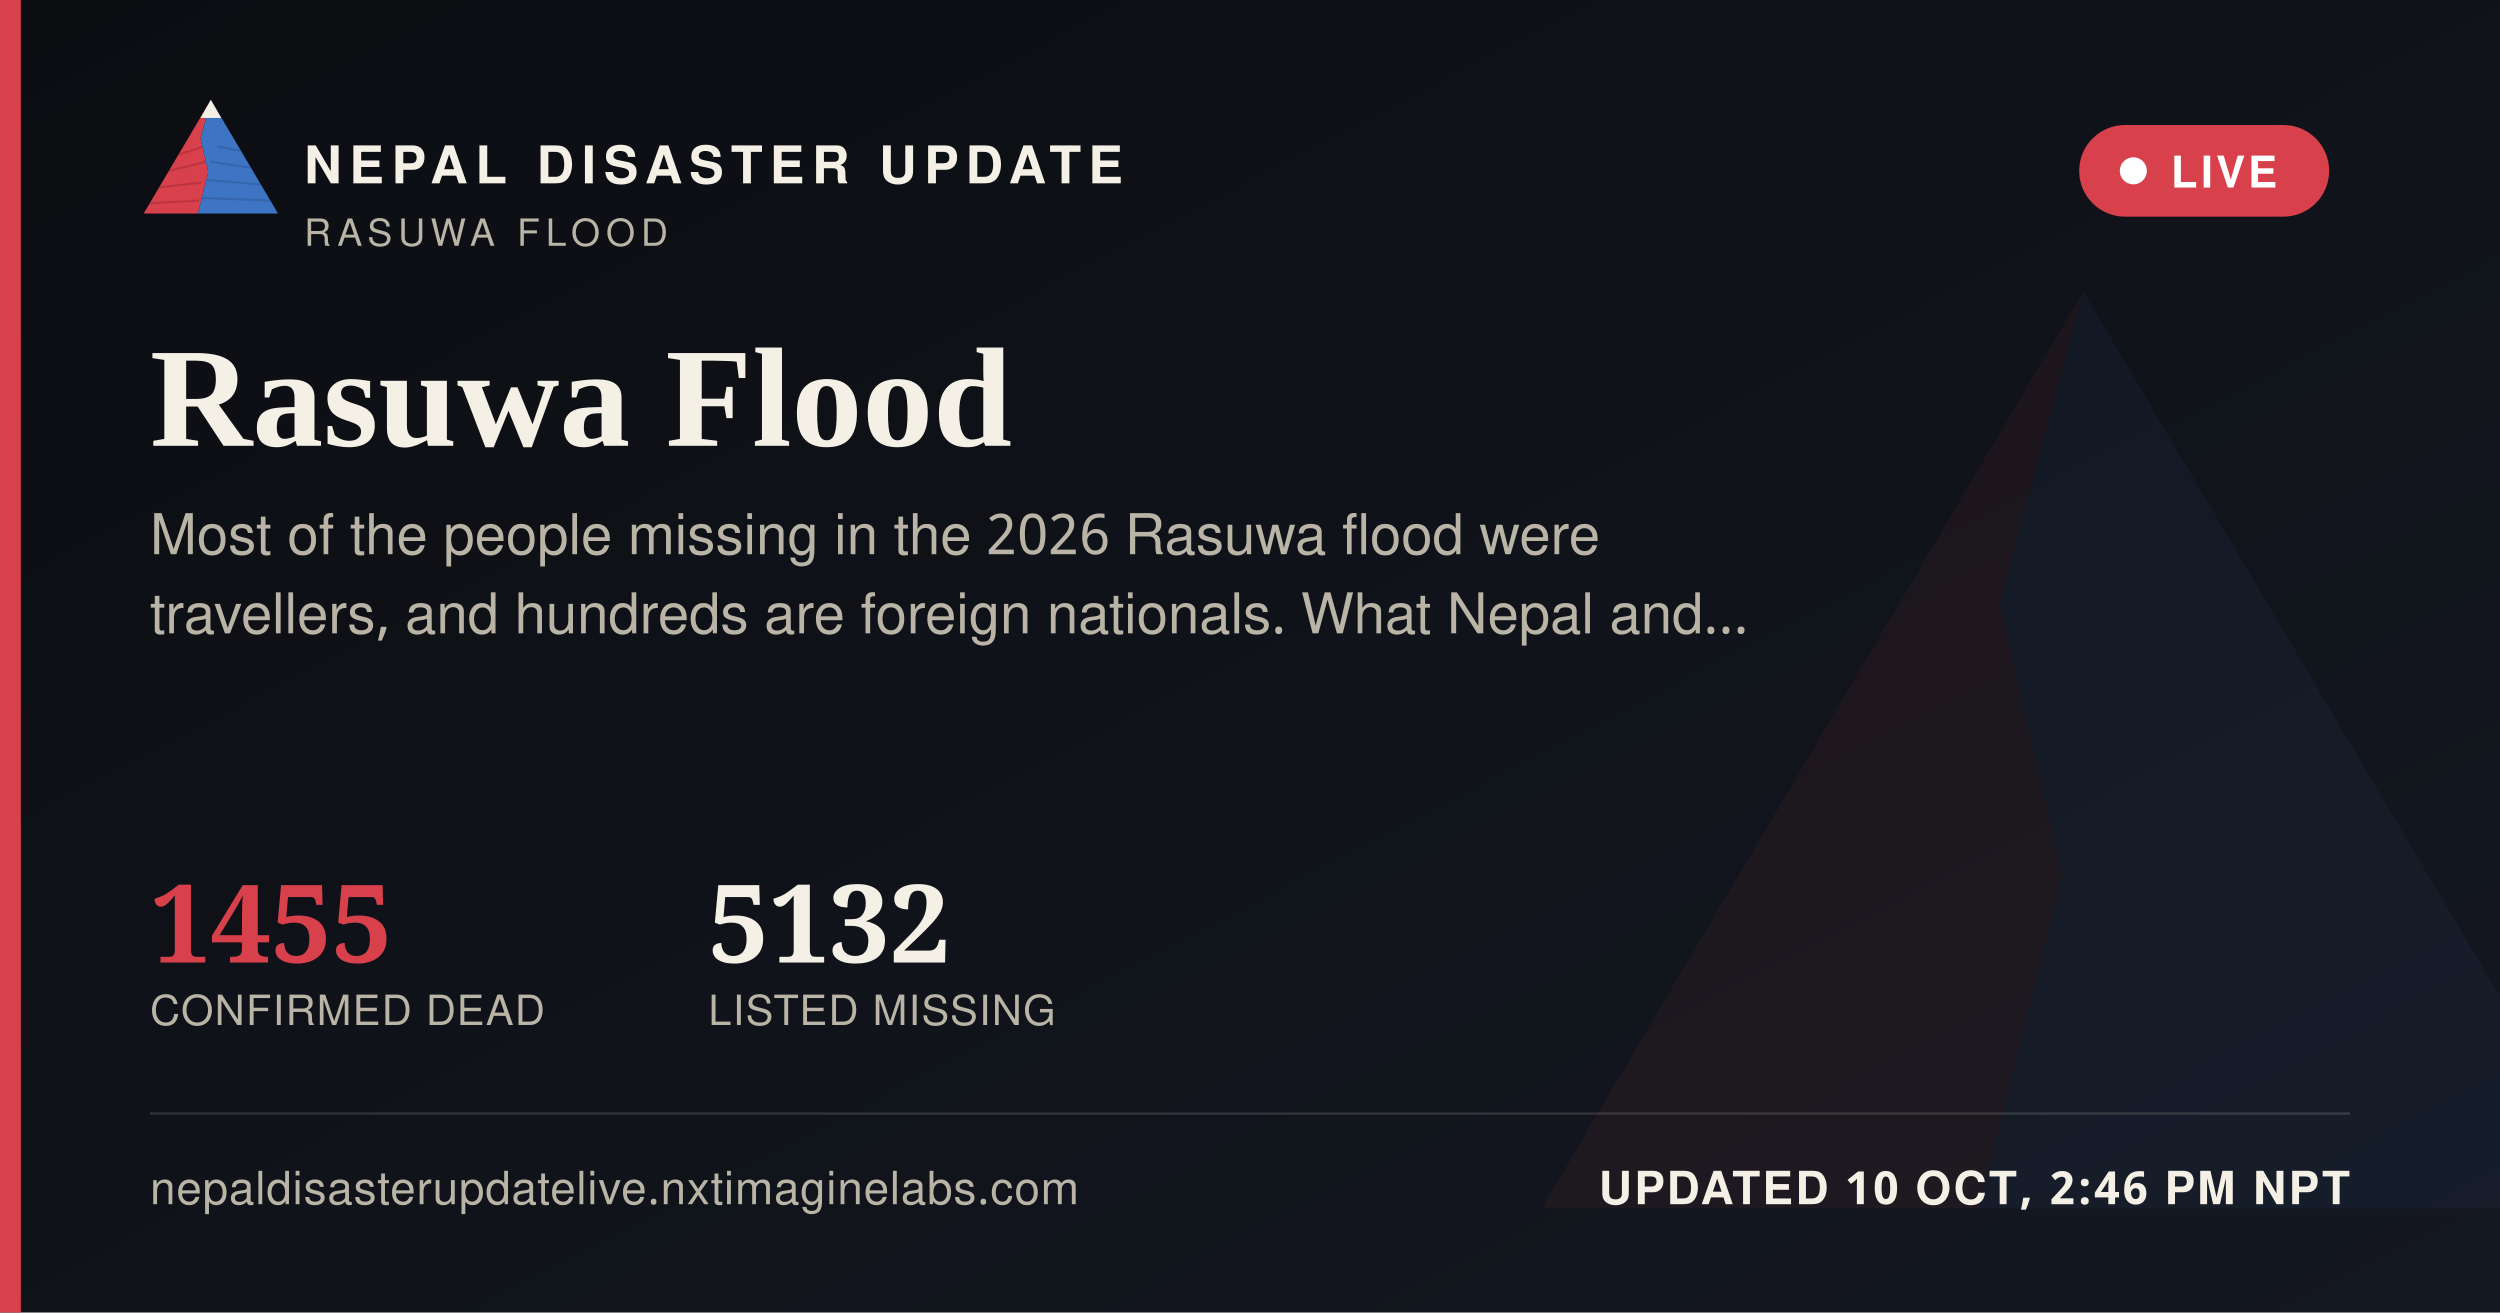
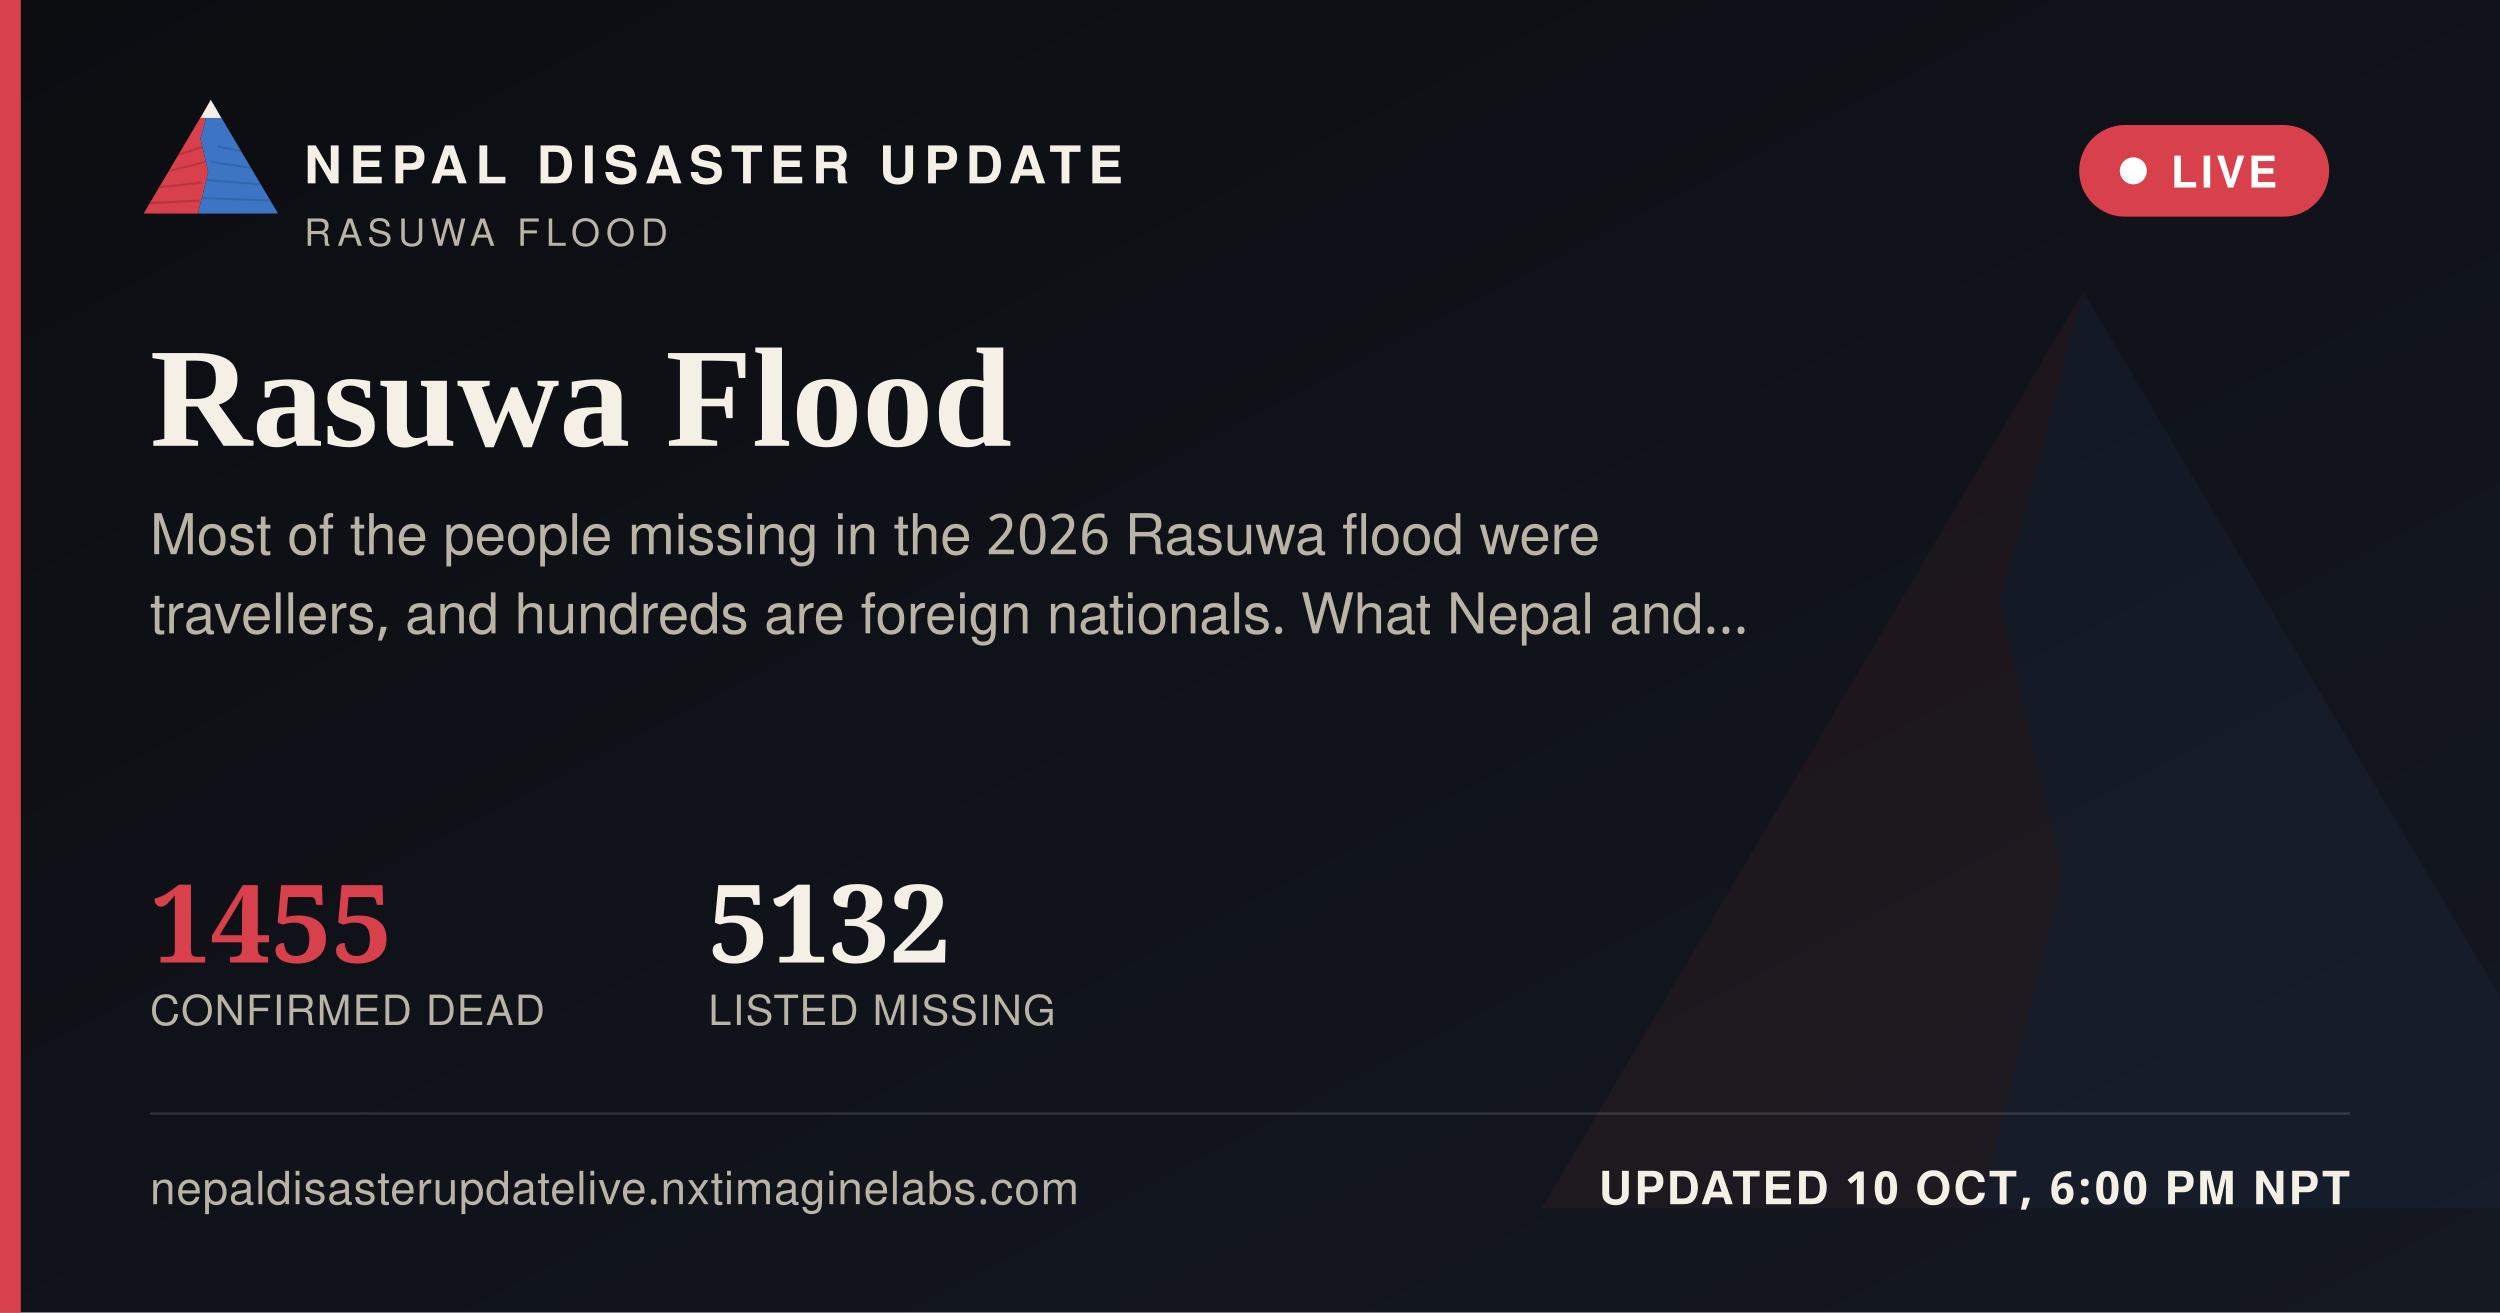
<svg xmlns="http://www.w3.org/2000/svg" width="1200" height="630" viewBox="0 0 1200 630">
  <defs>
    <linearGradient id="ogbg" x1="0" y1="0" x2="1" y2="1">
      <stop offset="0" stop-color="#0B0D11" />
      <stop offset="1" stop-color="#141821" />
    </linearGradient>
  </defs>
  <rect width="1200" height="630" fill="url(#ogbg)" />
  <g transform="translate(700,60) scale(5)" opacity="0.06">
    <polygon points="60,16 52,46 58,72 50,104 8,104" fill="#D8404B" />
    <polygon points="60,16 112,104 50,104 58,72 52,46" fill="#3D74C4" />
  </g>
  <rect x="0" y="0" width="10" height="630" fill="#D8404B" />
  <g transform="translate(64,38) scale(0.62)">
    <g>
      <defs>
        <clipPath id="ogLc">
          <polygon points="60,16 52,46 58,72 50,104 8,104" />
        </clipPath>
        <clipPath id="ogRc">
          <polygon points="60,16 112,104 50,104 58,72 52,46" />
        </clipPath>
      </defs>
      <polygon points="60,16 52,46 58,72 50,104 8,104" fill="#D8404B" />
      <g clip-path="url(#ogLc)" stroke="#A32A34" stroke-width="1.6" fill="none" opacity="0.55">
        <path d="M30,60 L55,52" />
        <path d="M24,72 L56,64" />
        <path d="M18,84 L53,80" />
        <path d="M13,96 L51,94" />
      </g>
      <polygon points="60,16 112,104 50,104 58,72 52,46" fill="#3D74C4" />
      <g clip-path="url(#ogRc)" stroke="#2A5793" stroke-width="1.6" fill="none" opacity="0.5">
        <path d="M65,52 L95,58" />
        <path d="M60,64 L100,70" />
        <path d="M56,78 L104,82" />
        <path d="M52,92 L108,94" />
      </g>
      <polygon points="60,16 52,30 68,30" fill="#F4F0E6" />
    </g>
  </g>
  <text x="146" y="88" font-family="'Public Sans', 'Noto Sans Devanagari', 'Helvetica Neue', Helvetica, Arial, sans-serif" font-size="25" font-weight="800" letter-spacing="3.6" fill="#F4F0E6">NEPAL DISASTER UPDATE</text>
  <text x="146" y="118" font-family="'Public Sans', 'Noto Sans Devanagari', 'Helvetica Neue', Helvetica, Arial, sans-serif" font-size="18" letter-spacing="2.8" fill="#B9B4A6">RASUWA FLOOD</text>
  <g>
    <rect x="998" y="60" width="120" height="44" rx="22" fill="#D8404B" stroke="none" />
    <circle cx="1024" cy="82" r="6.5" fill="#FFFFFF" />
    <text x="1042" y="90" font-family="'Public Sans', 'Noto Sans Devanagari', 'Helvetica Neue', Helvetica, Arial, sans-serif" font-size="21" font-weight="700" letter-spacing="1.6" fill="#FFFFFF">LIVE</text>
  </g>
  <text x="72" y="214" font-family="Newsreader, 'Noto Serif Devanagari', Georgia, 'Times New Roman', serif" font-size="68" font-weight="600" fill="#F4F0E6">Rasuwa Flood</text>
  <text x="72" y="266" font-family="'Public Sans', 'Noto Sans Devanagari', 'Helvetica Neue', Helvetica, Arial, sans-serif" font-size="27" fill="#B9B4A6">Most of the people missing in the 2026 Rasuwa flood were</text>
  <text x="72" y="304" font-family="'Public Sans', 'Noto Sans Devanagari', 'Helvetica Neue', Helvetica, Arial, sans-serif" font-size="27" fill="#B9B4A6">travellers, and hundreds are foreign nationals. What Nepal and…</text>
  <g transform="translate(72,462)">
    <text x="0" y="0" font-family="Newsreader, 'Noto Serif Devanagari', Georgia, 'Times New Roman', serif" font-size="52" font-weight="600" fill="#D8404B">1455</text>
    <text x="0" y="30" font-family="'Public Sans', 'Noto Sans Devanagari', 'Helvetica Neue', Helvetica, Arial, sans-serif" font-size="20" letter-spacing="0.6" fill="#B9B4A6">CONFIRMED DEAD</text>
    <text x="268" y="0" font-family="Newsreader, 'Noto Serif Devanagari', Georgia, 'Times New Roman', serif" font-size="52" font-weight="600" fill="#F4F0E6">5132</text>
    <text x="268" y="30" font-family="'Public Sans', 'Noto Sans Devanagari', 'Helvetica Neue', Helvetica, Arial, sans-serif" font-size="20" letter-spacing="0.6" fill="#B9B4A6">LISTED MISSING</text>
  </g>
  <rect x="72" y="534" width="1056" height="1" fill="rgba(244,240,230,0.16)" />
  <text x="72" y="578" font-family="'Public Sans', 'Noto Sans Devanagari', 'Helvetica Neue', Helvetica, Arial, sans-serif" font-size="22" fill="#B9B4A6" letter-spacing="0.4">nepaldisasterupdatelive.nxtimaginelabs.com</text>
-   <text x="1128" y="578" text-anchor="end" font-family="'Public Sans', 'Noto Sans Devanagari', 'Helvetica Neue', Helvetica, Arial, sans-serif" font-size="22" font-weight="700" letter-spacing="1.2" fill="#F4F0E6">UPDATED 10 OCT, 2:46 PM NPT</text>
+   <text x="1128" y="578" text-anchor="end" font-family="'Public Sans', 'Noto Sans Devanagari', 'Helvetica Neue', Helvetica, Arial, sans-serif" font-size="22" font-weight="700" letter-spacing="1.2" fill="#F4F0E6">UPDATED 10 OCT, 6:00 PM NPT</text>
</svg>
